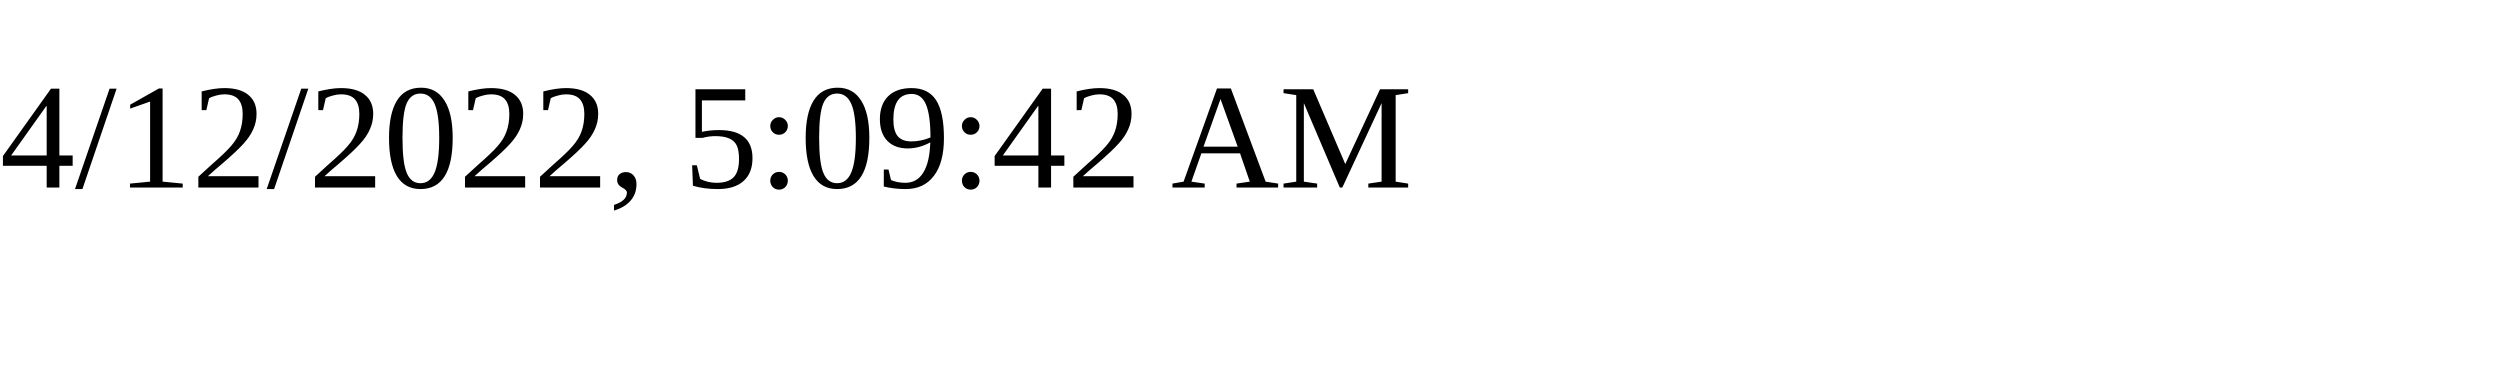
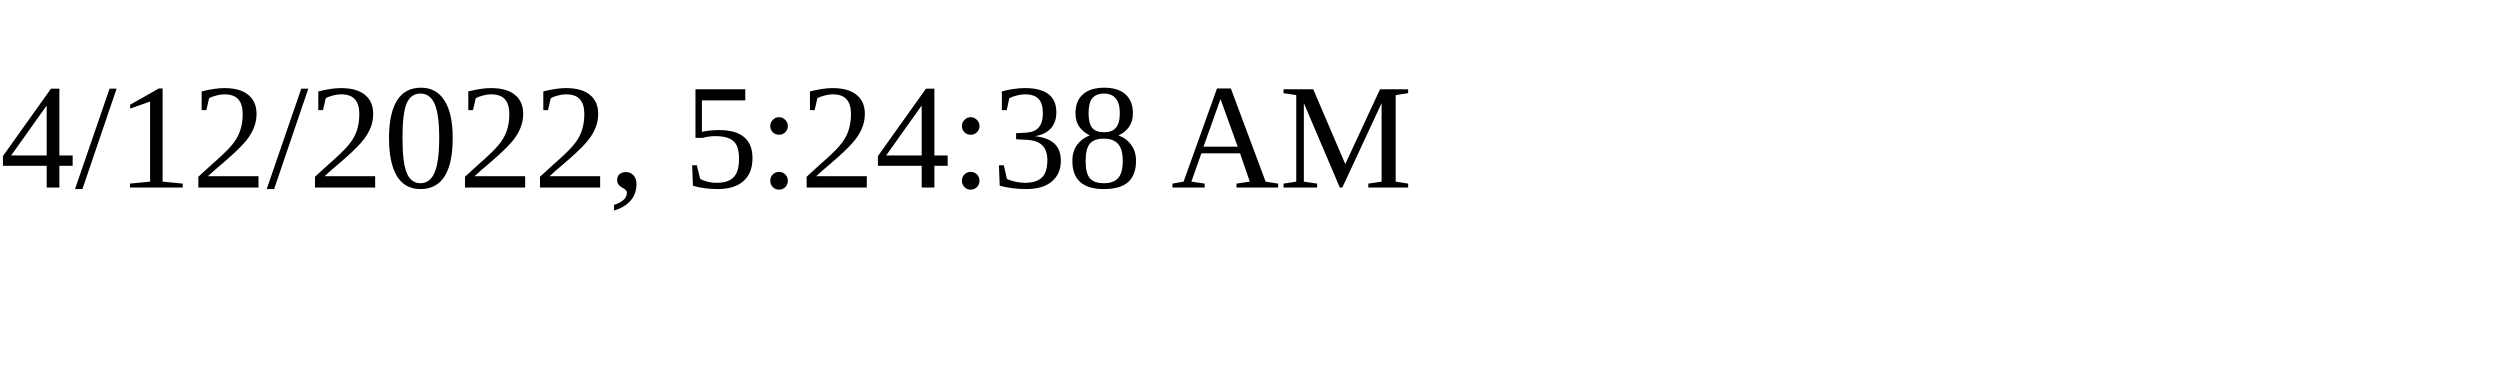
<svg xmlns="http://www.w3.org/2000/svg" height="30" width="200">
-   <text x="0" y="15">4/12/2022, 5:09:42 AM</text>
+   <text x="0" y="15">4/12/2022, 5:24:38 AM</text>
</svg>
